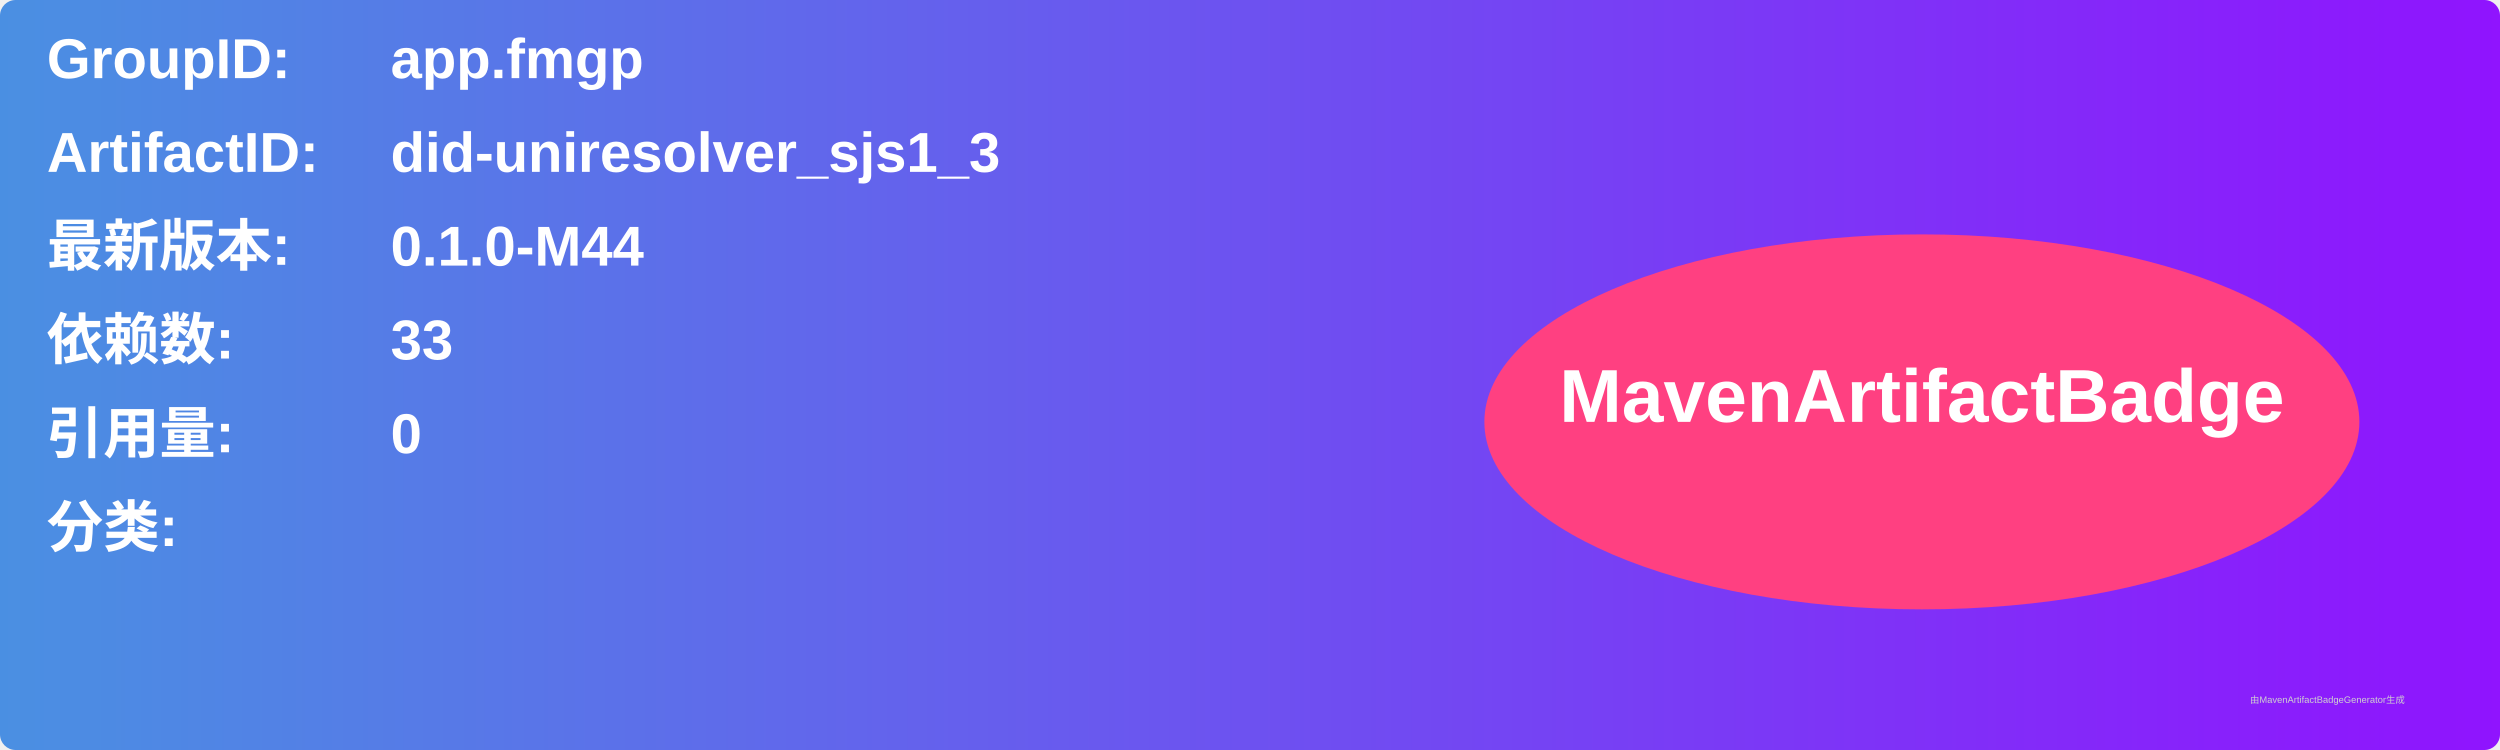
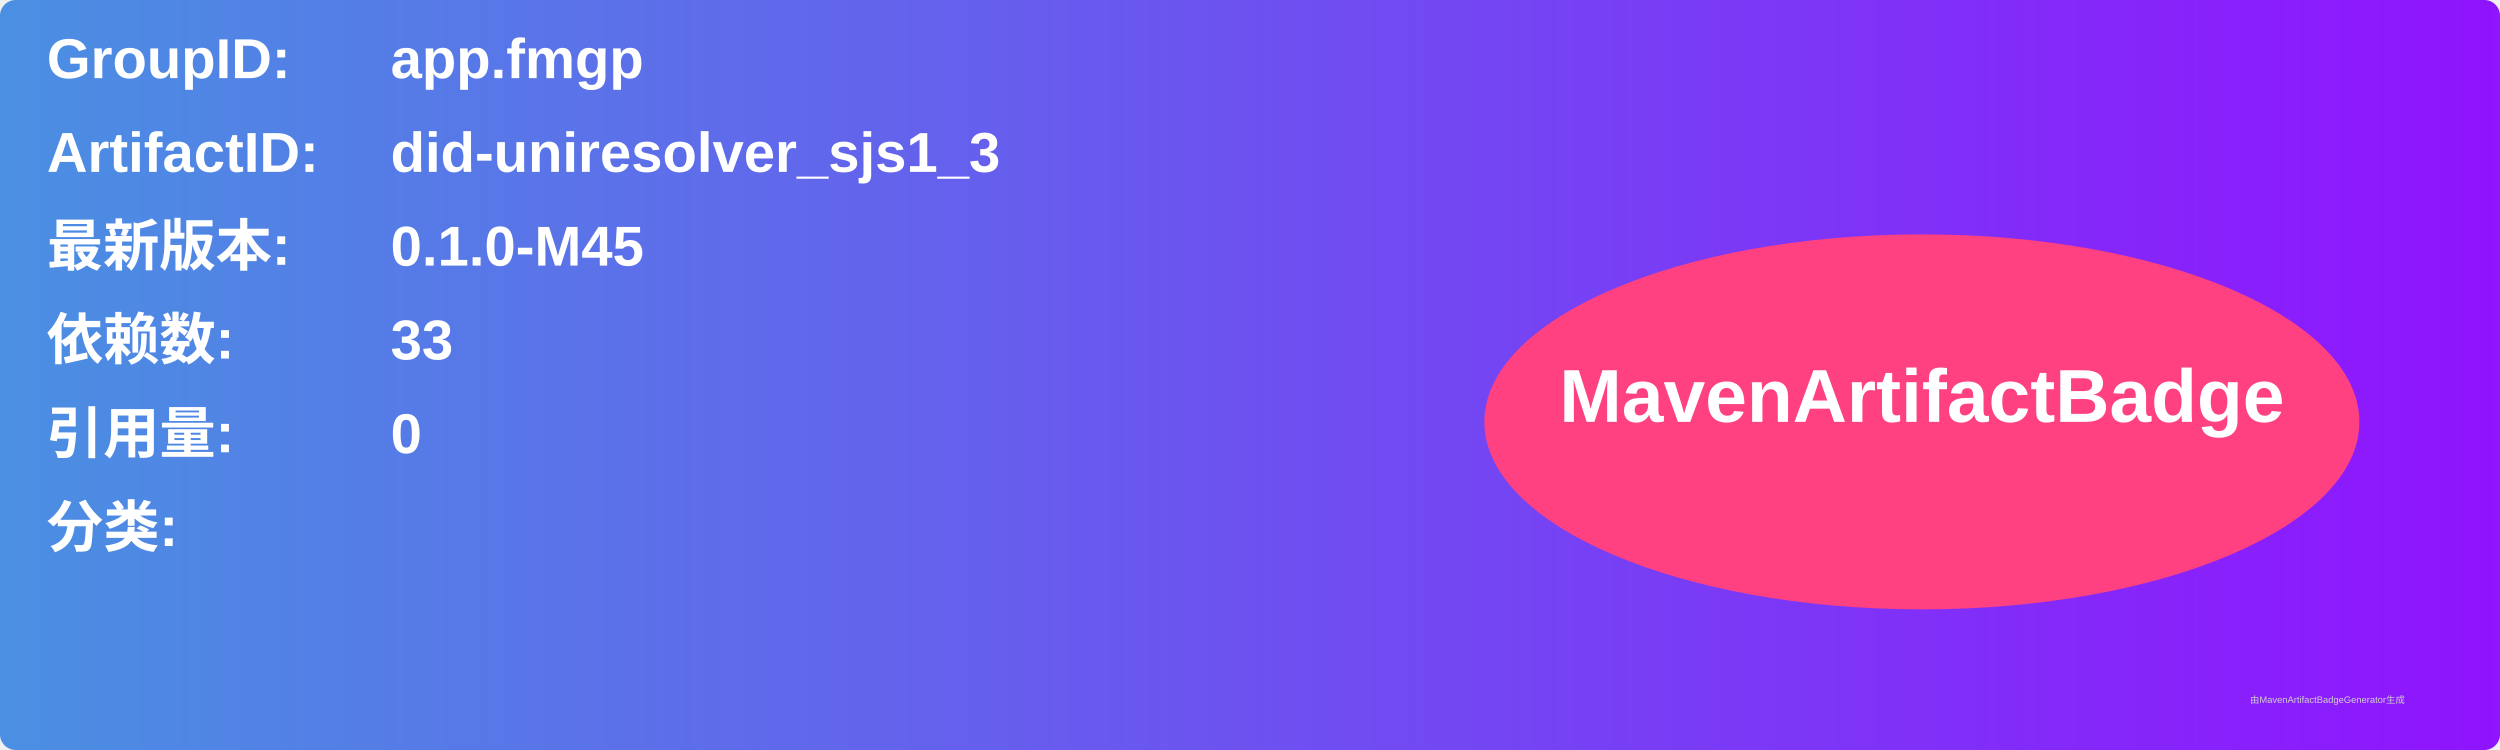
<svg xmlns="http://www.w3.org/2000/svg" width="800" height="240" viewBox="0 0 800 240">
  <linearGradient id="grad" x1="0%" y1="0%" x2="100%" y2="0%">
    <stop offset="0%" stop-color="#4a90e2" />
    <stop offset="100%" stop-color="#9013fe" />
  </linearGradient>
  <rect width="100%" height="100%" rx="5" ry="5" fill="url(#grad)" />
  <g transform="translate(15, 15)">
    <text x="0" y="10" font-family="Arial" font-size="18" fill="white" font-weight="bold" width="260">GroupID:</text>
    <text x="110" y="10" font-family="Arial" font-size="18" fill="white" font-weight="bold" width="460">app.fmgp</text>
    <text x="0" y="40" font-family="Arial" font-size="18" fill="white" font-weight="bold" width="260">ArtifactID:</text>
    <text x="110" y="40" font-family="Arial" font-size="18" fill="white" font-weight="bold" width="460">did-uniresolver_sjs1_3</text>
    <text x="0" y="70" font-family="Arial" font-size="18" fill="white" font-weight="bold">最新版本:</text>
    <text x="110" y="70" font-family="Arial" font-size="18" fill="white" font-weight="bold">
-       <tspan font-weight="bold">0.1.0-M44</tspan>
+       <tspan font-weight="bold">0.1.0-M45</tspan>
    </text>
    <text x="0" y="100" font-family="Arial" font-size="18" fill="white" font-weight="bold">依赖数: </text>
    <text x="110" y="100" font-family="Arial" font-size="18" fill="white">
      <tspan font-weight="bold">33</tspan>
    </text>
    <text x="0" y="130" font-family="Arial" font-size="18" fill="white" font-weight="bold">引用量: </text>
    <text x="110" y="130" font-family="Arial" font-size="18" fill="white">
      <tspan font-weight="bold">0</tspan>
    </text>
    <text x="0" y="160" font-family="Arial" font-size="18" fill="white" font-weight="bold">分类:</text>
    <text x="10" y="190" font-family="Arial" font-size="10" fill="white">
      <tspan font-weight="bold" />
    </text>
    <ellipse cx="600" cy="120" rx="140" ry="60" fill="#ff4081" />
    <text x="600" y="120" text-anchor="middle" font-family="Arial" font-size="24" fill="white" font-weight="bold">MavenArtifactBadge</text>
  </g>
  <text x="720" y="225" font-family="Arial" font-size="3" fill="#d0d0d0">由MavenArtifactBadgeGenerator生成</text>
</svg>
